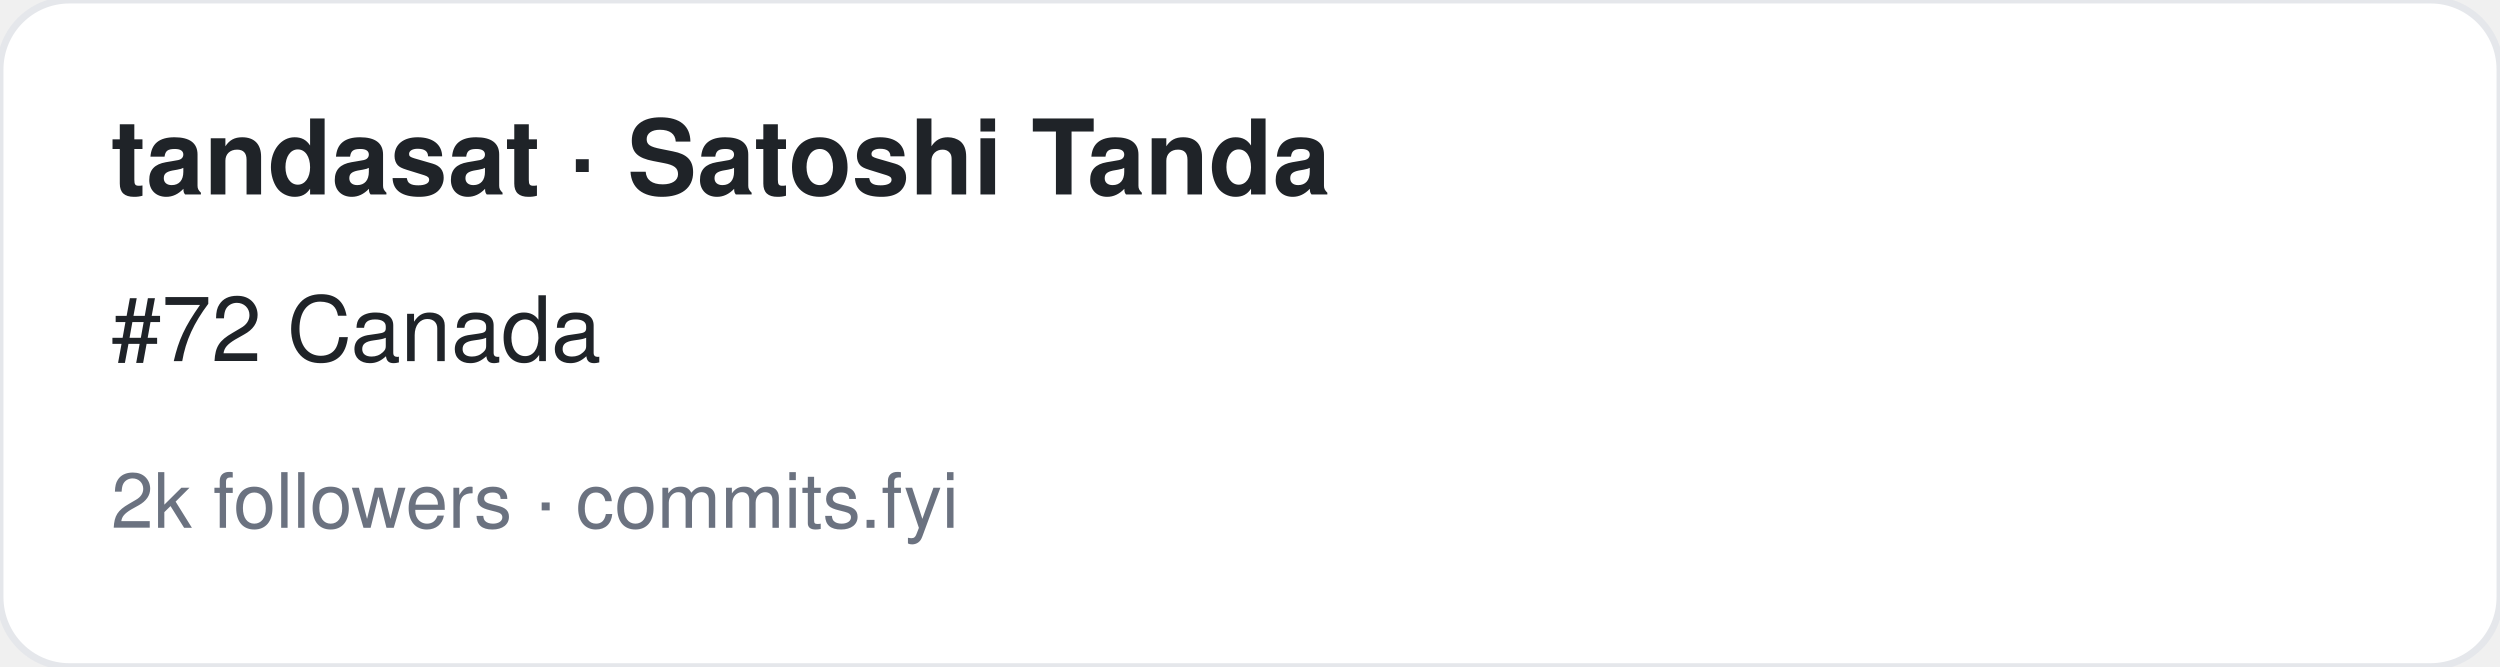
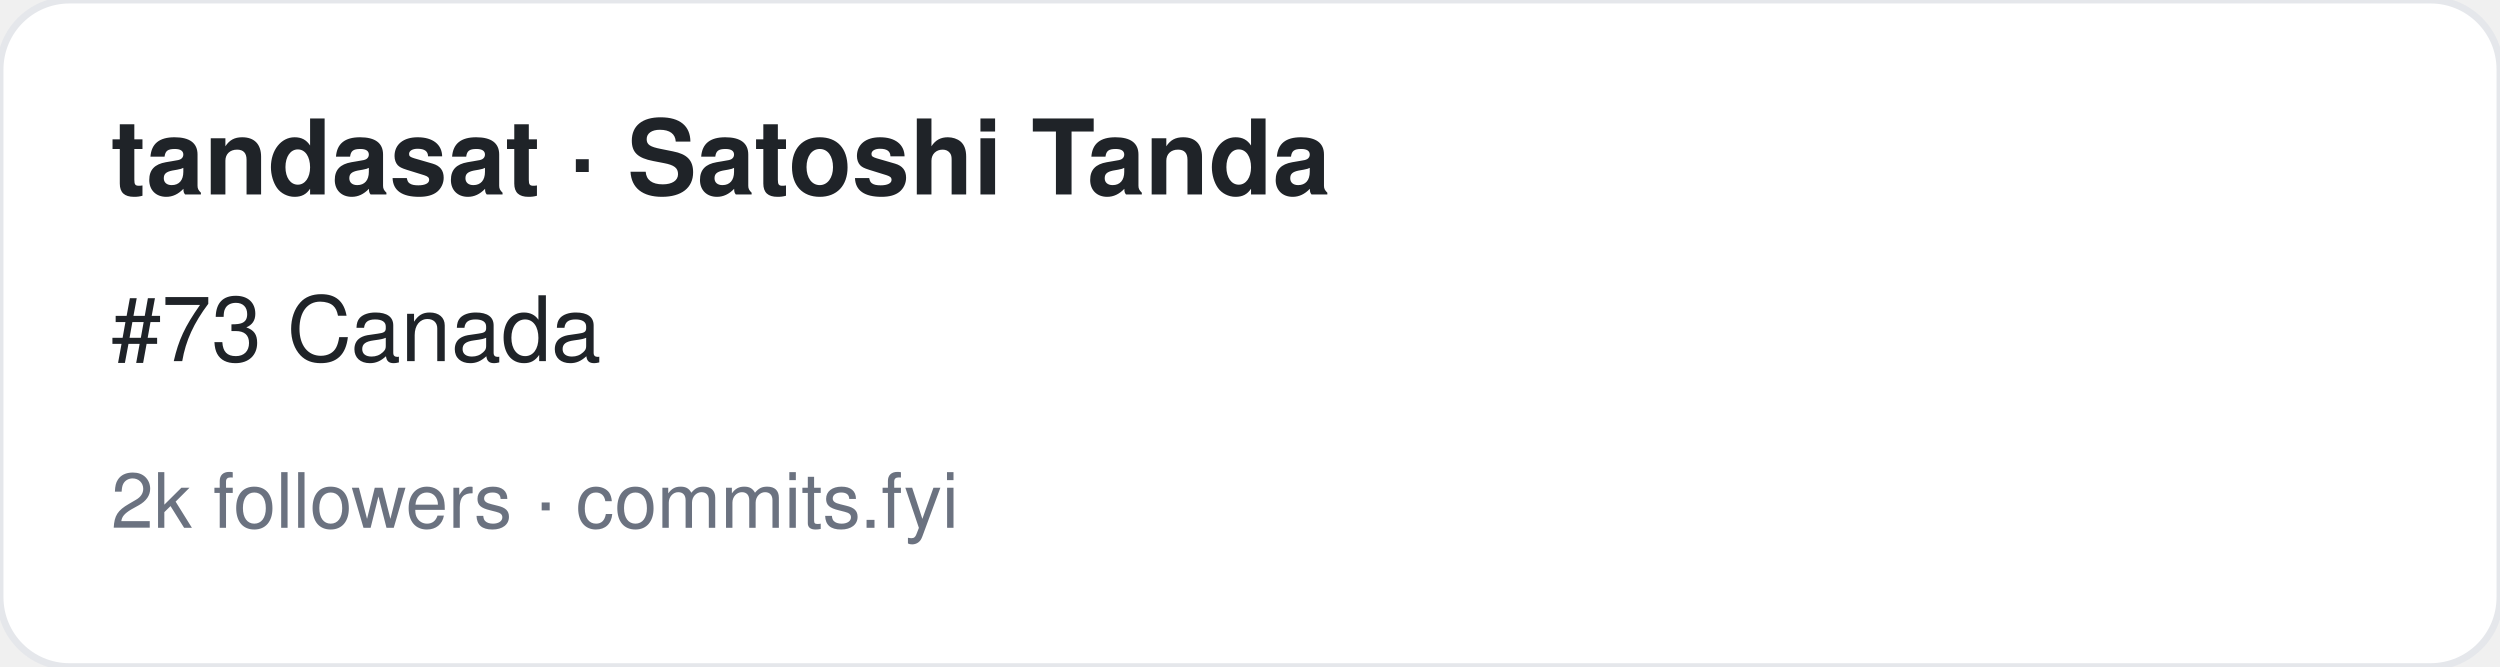
<svg xmlns="http://www.w3.org/2000/svg" width="360" height="96" viewBox="0 0 360 96" font-family="-apple-system,BlinkMacSystemFont,Segoe UI,Helvetica,Arial,sans-serif">
  <rect width="360" height="96" rx="10" fill="#ffffff" stroke="#e5e7eb" />
  <text x="16" y="28" font-size="15" font-weight="700" fill="#1f2328">tandasat · Satoshi Tanda</text>
-   <text x="16" y="52" font-size="13" fill="#1f2328">#72 Canada</text>
+   <text x="16" y="52" font-size="13" fill="#1f2328">#73 Canada</text>
  <text x="16" y="76" font-size="11" fill="#6b7280">2k followers · commits.fyi</text>
</svg>
